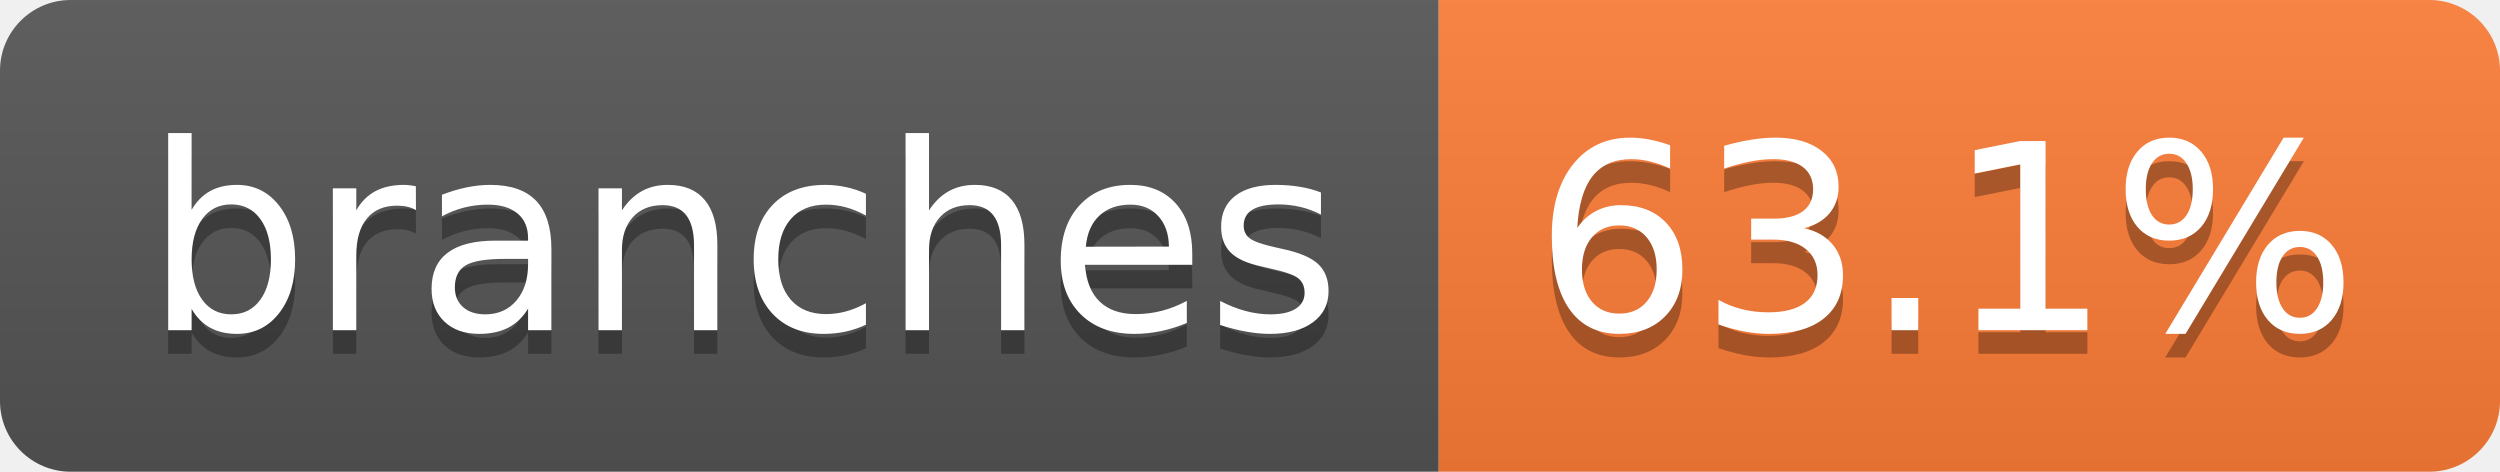
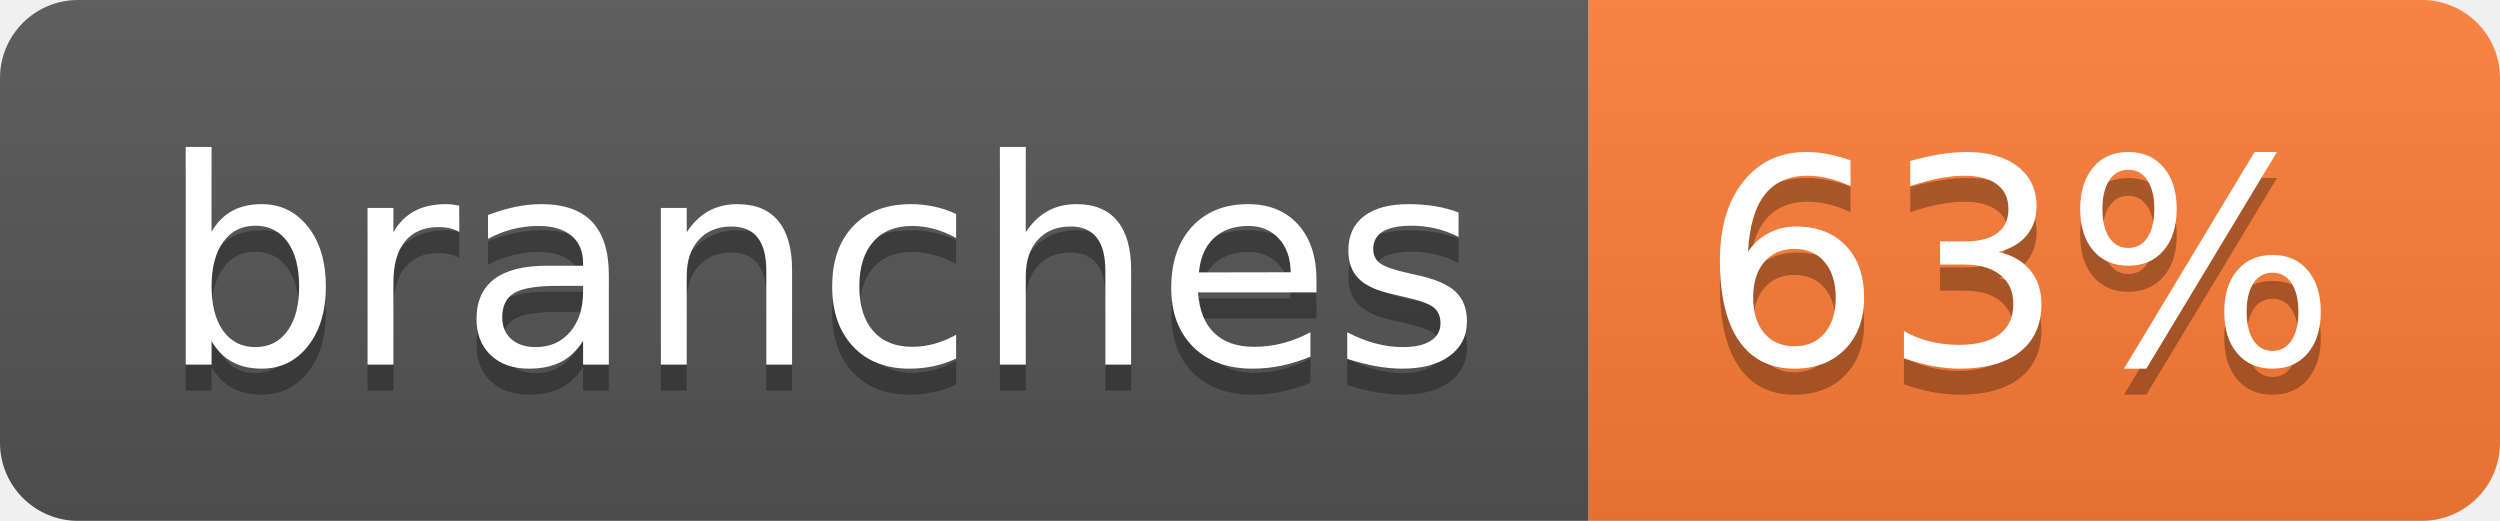
- <svg xmlns="http://www.w3.org/2000/svg" width="106" height="20" role="img" aria-label="branches: 63.1%">
+ <svg xmlns="http://www.w3.org/2000/svg" width="96" height="20" role="img" aria-label="branches: 63%">
  <linearGradient id="s" x2="0" y2="100%">
    <stop offset="0" stop-color="#bbb" stop-opacity=".1" />
    <stop offset="1" stop-opacity=".1" />
  </linearGradient>
  <clipPath id="r">
-     <rect width="106" height="20" rx="3" fill="#fff" />
+     <rect width="96" height="20" rx="3" fill="#fff" />
  </clipPath>
  <g clip-path="url(#r)">
    <rect width="61" height="20" fill="#555" />
-     <rect x="61" width="45" height="20" fill="#fe7d37" />
-     <rect width="106" height="20" fill="url(#s)" />
+     <rect x="61" width="35" height="20" fill="#fe7d37" />
+     <rect width="96" height="20" fill="url(#s)" />
  </g>
  <g fill="#fff" text-anchor="middle" font-family="Verdana,Geneva,DejaVu Sans,sans-serif" text-rendering="geometricPrecision" font-size="110">
    <text aria-hidden="true" x="315" y="150" fill="#010101" fill-opacity=".3" transform="scale(.1)" textLength="507">branches</text>
    <text x="315" y="140" transform="scale(.1)" fill="#fff" textLength="507">branches</text>
-     <text aria-hidden="true" x="825" y="150" fill="#010101" fill-opacity=".3" transform="scale(.1)" textLength="350">63.1%</text>
-     <text x="825" y="140" transform="scale(.1)" fill="#fff" textLength="350">63.1%</text>
+     <text aria-hidden="true" x="775" y="150" fill="#010101" fill-opacity=".3" transform="scale(.1)" textLength="245">63%</text>
+     <text x="775" y="140" transform="scale(.1)" fill="#fff" textLength="245">63%</text>
  </g>
</svg>
